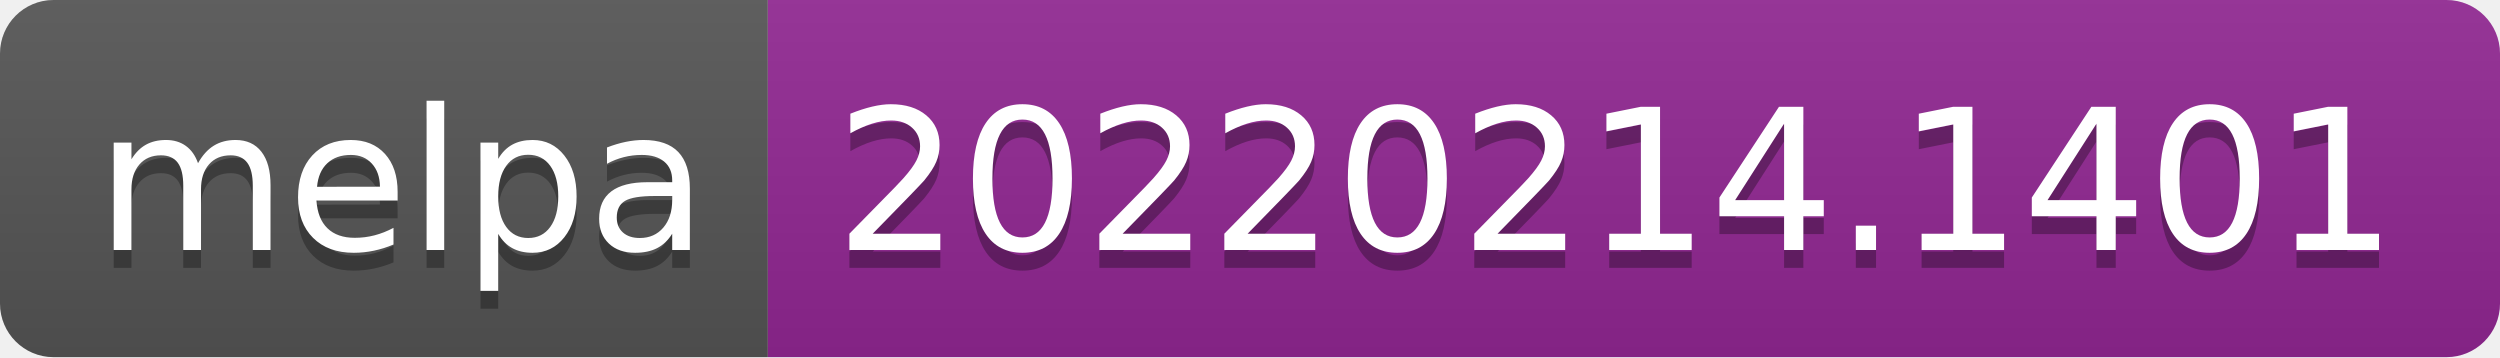
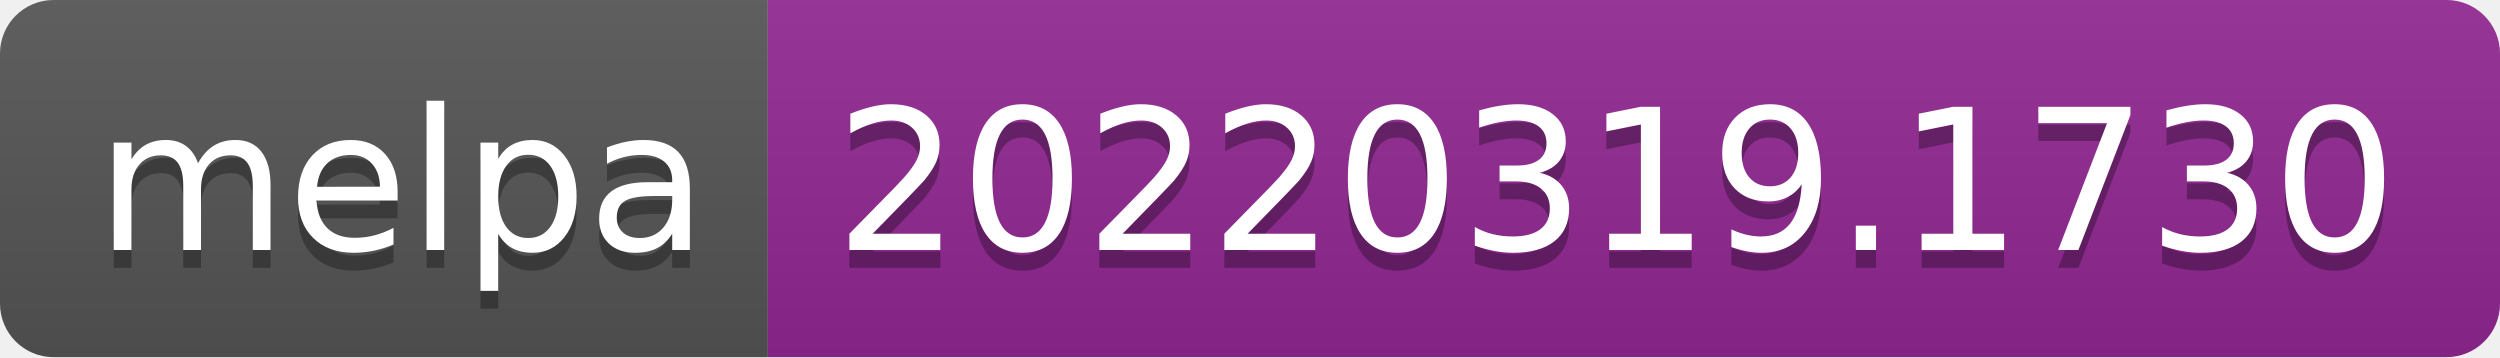
- <svg xmlns="http://www.w3.org/2000/svg" width="140" height="20" role="img" aria-label="melpa: 20220214.1401">
+ <svg xmlns="http://www.w3.org/2000/svg" width="140" height="20" role="img" aria-label="melpa: 20220319.1730">
  <linearGradient id="s" x2="0" y2="100%">
    <stop offset="0" stop-color="#bbb" stop-opacity=".1" />
    <stop offset="1" stop-opacity=".1" />
  </linearGradient>
  <clipPath id="r">
    <rect width="140" height="20" rx="3" fill="#fff" />
  </clipPath>
  <g clip-path="url(#r)">
    <rect width="43" height="20" fill="#555" />
    <rect x="43" width="97" height="20" fill="#922793" />
    <rect width="140" height="20" fill="url(#s)" />
  </g>
  <g fill="#fff" text-anchor="middle" font-family="Verdana,Geneva,DejaVu Sans,sans-serif" text-rendering="geometricPrecision" font-size="110">
    <text aria-hidden="true" x="225" y="150" fill="#010101" fill-opacity=".3" transform="scale(.1)" textLength="330">melpa</text>
    <text x="225" y="140" transform="scale(.1)" fill="#fff" textLength="330">melpa</text>
-     <text aria-hidden="true" x="905" y="150" fill="#010101" fill-opacity=".3" transform="scale(.1)" textLength="870">20220214.1401</text>
-     <text x="905" y="140" transform="scale(.1)" fill="#fff" textLength="870">20220214.1401</text>
+     <text aria-hidden="true" x="905" y="150" fill="#010101" fill-opacity=".3" transform="scale(.1)" textLength="870">20220319.1730</text>
+     <text x="905" y="140" transform="scale(.1)" fill="#fff" textLength="870">20220319.1730</text>
  </g>
</svg>
